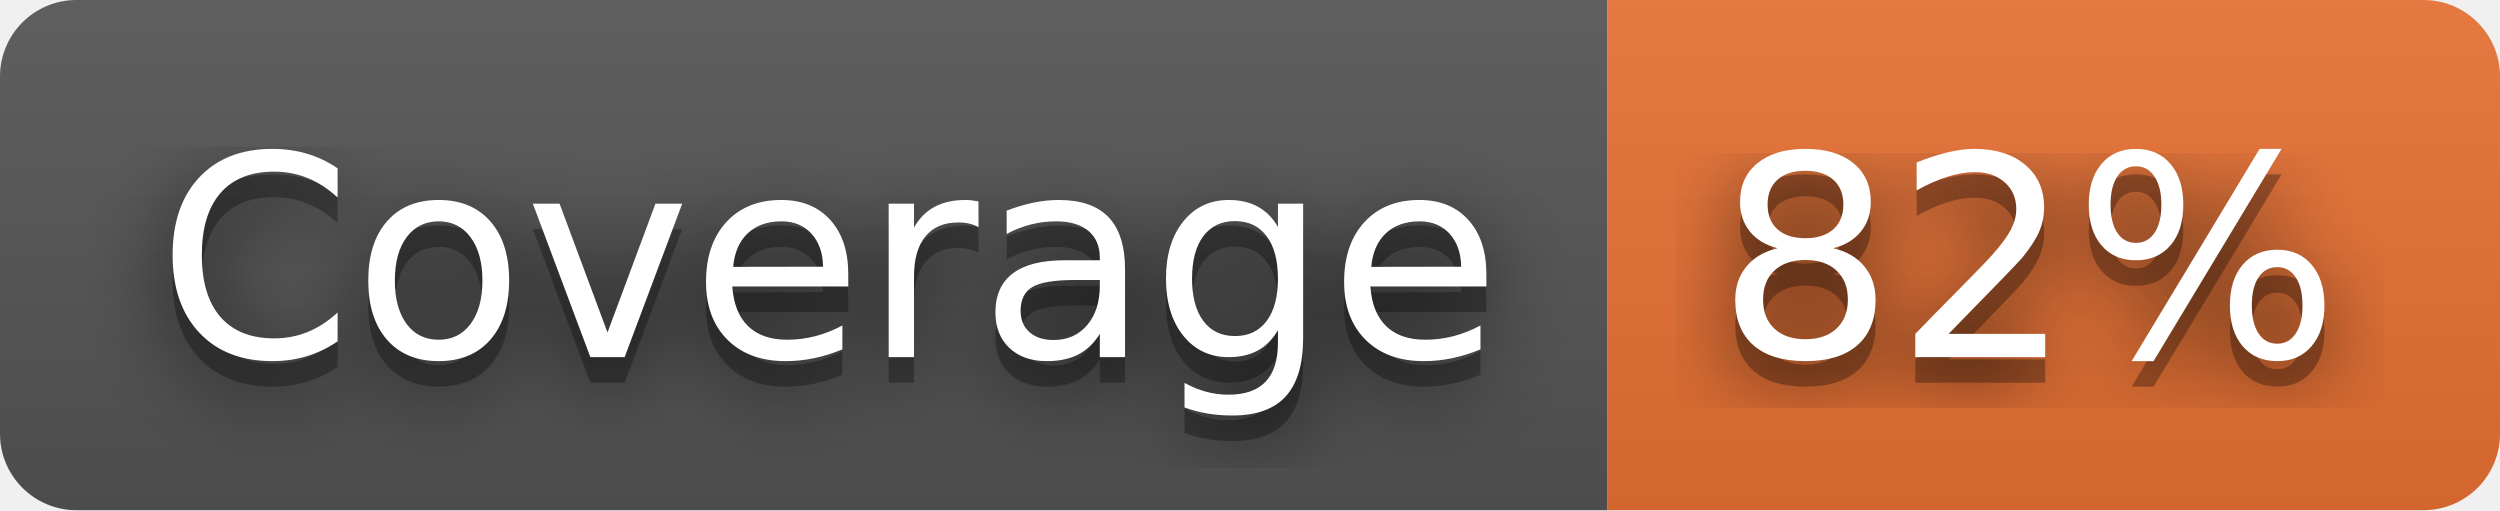
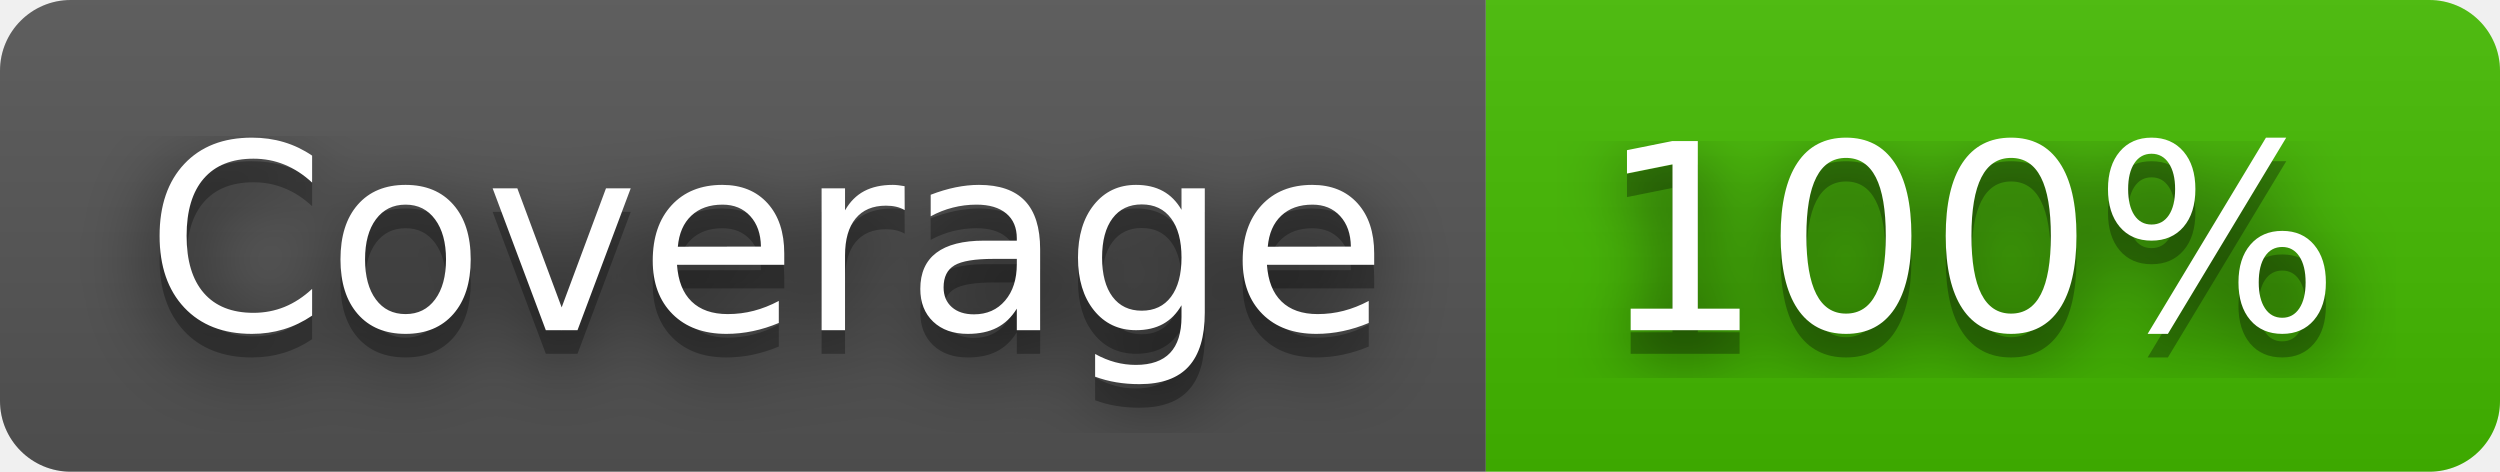
- <svg xmlns="http://www.w3.org/2000/svg" width="98" height="20" role="img" aria-label="Coverage: 82%">
+ <svg xmlns="http://www.w3.org/2000/svg" width="106" height="20" role="img" aria-label="Coverage: 100%">
  <filter id="blur">
    <feGaussianBlur stdDeviation="16" />
  </filter>
  <linearGradient id="s" x2="0" y2="100%">
    <stop offset="0" stop-color="#bbb" stop-opacity=".1" />
    <stop offset="1" stop-opacity=".1" />
  </linearGradient>
  <clipPath id="r">
-     <rect width="98" height="20" rx="3" />
+     <rect width="106" height="20" rx="3" />
  </clipPath>
  <g clip-path="url(#r)">
    <rect width="63" height="20" fill="#555" />
-     <rect x="63" width="35" height="20" fill="#ea7233" />
-     <rect width="98" height="20" fill="url(#s)" />
+     <rect x="63" width="43" height="20" fill="#4b0" />
+     <rect width="106" height="20" fill="url(#s)" />
  </g>
  <g fill="#fff" text-anchor="middle" font-family="Verdana,Geneva,DejaVu Sans,sans-serif" text-rendering="geometricPrecision" font-size="110">
    <g transform="scale(.1)">
      <g aria-hidden="true" fill="#010101">
        <text x="325" y="150" fill-opacity=".8" filter="url(#blur)" textLength="530">Coverage</text>
        <text x="325" y="150" fill-opacity=".3" textLength="530">Coverage</text>
      </g>
      <text x="325" y="140" textLength="530">Coverage</text>
    </g>
    <g transform="scale(.1)">
      <g aria-hidden="true" fill="#010101">
-         <text x="795" y="150" fill-opacity=".8" filter="url(#blur)" textLength="250">82%</text>
-         <text x="795" y="150" fill-opacity=".3" textLength="250">82%</text>
+         <text x="835" y="150" fill-opacity=".8" filter="url(#blur)" textLength="330">100%</text>
+         <text x="835" y="150" fill-opacity=".3" textLength="330">100%</text>
      </g>
-       <text x="795" y="140" textLength="250">82%</text>
+       <text x="835" y="140" textLength="330">100%</text>
    </g>
  </g>
</svg>
